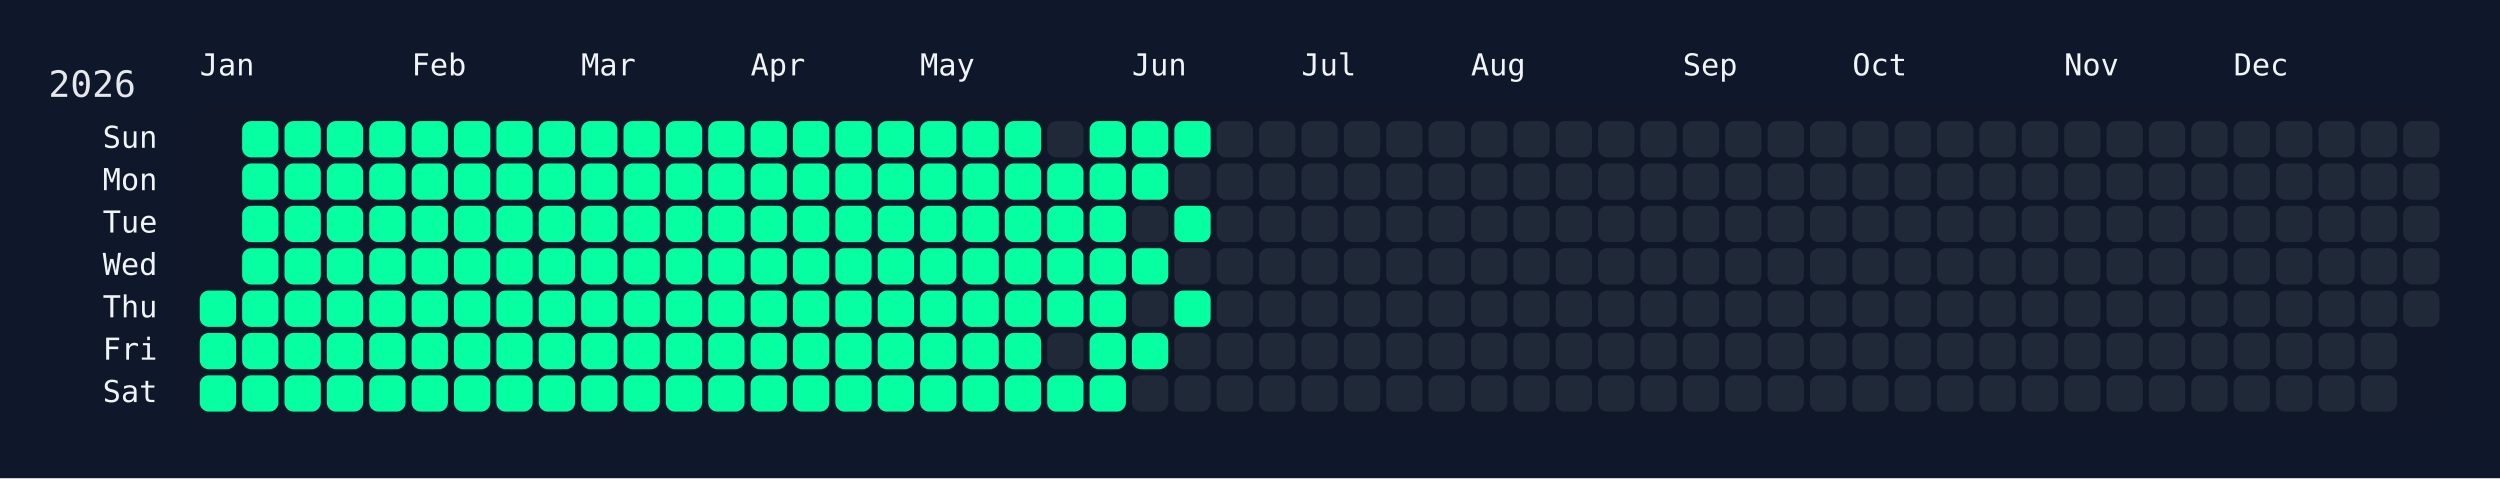
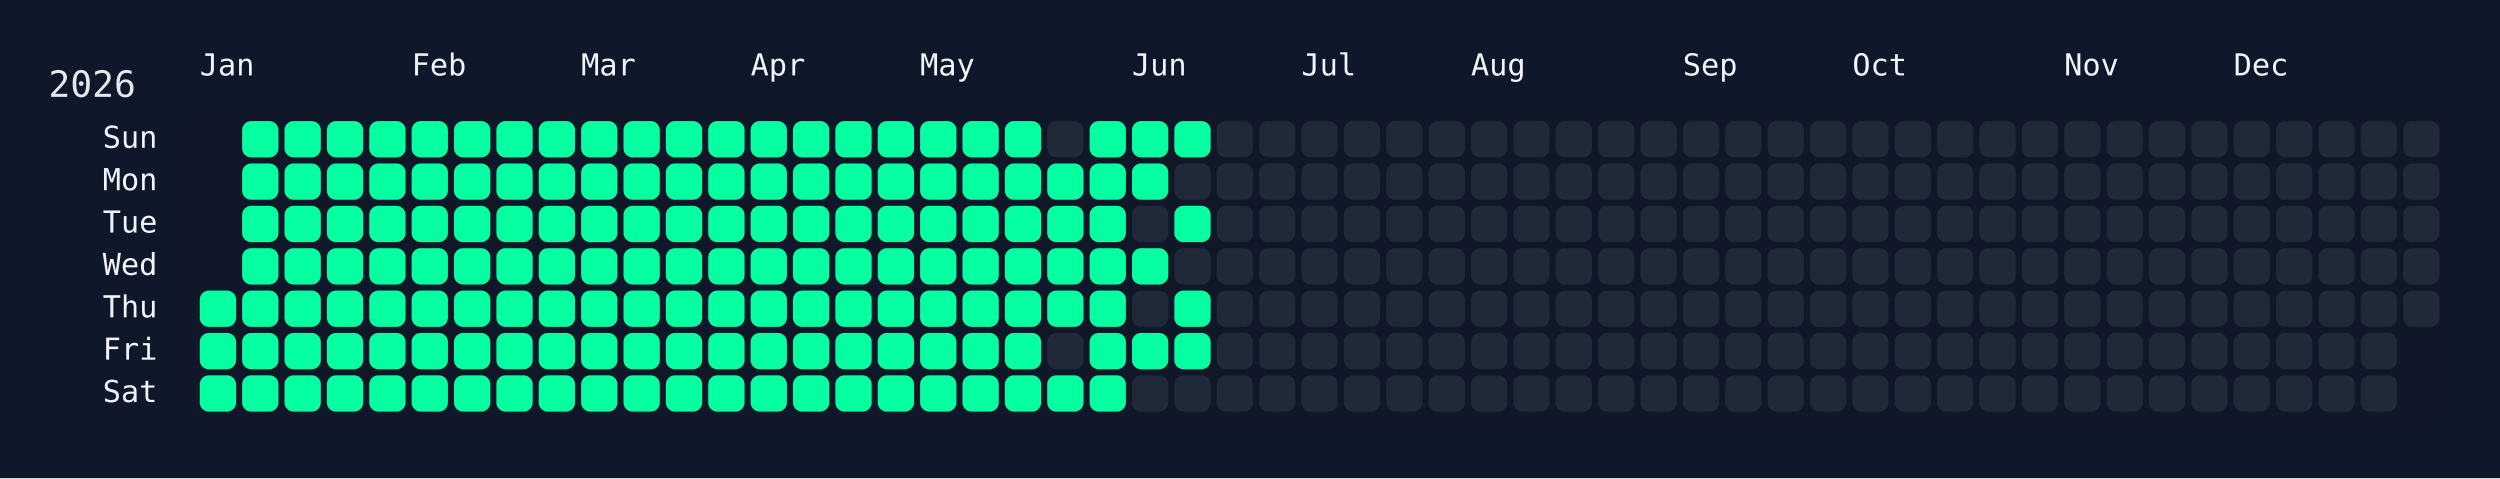
<svg xmlns="http://www.w3.org/2000/svg" width="826" height="158" viewBox="0 0 826 158">
  <rect width="826" height="158" fill="#0f172a" />
  <rect x="60" y="34" width="750" height="108" rx="12" ry="12" fill="rgba(15, 23, 42, 0.8)" />
  <text x="16" y="32" font-size="12" fill="#e5e7eb" font-family="JetBrains Mono, ui-monospace, SFMono-Regular, Menlo, Monaco, Consolas, monospace">2026</text>
  <text x="66" y="18" font-size="10" fill="#f1f5f9" font-family="JetBrains Mono, ui-monospace, SFMono-Regular, Menlo, Monaco, Consolas, monospace" dominant-baseline="hanging">Jan</text>
  <text x="136" y="18" font-size="10" fill="#f1f5f9" font-family="JetBrains Mono, ui-monospace, SFMono-Regular, Menlo, Monaco, Consolas, monospace" dominant-baseline="hanging">Feb</text>
  <text x="192" y="18" font-size="10" fill="#f1f5f9" font-family="JetBrains Mono, ui-monospace, SFMono-Regular, Menlo, Monaco, Consolas, monospace" dominant-baseline="hanging">Mar</text>
  <text x="248" y="18" font-size="10" fill="#f1f5f9" font-family="JetBrains Mono, ui-monospace, SFMono-Regular, Menlo, Monaco, Consolas, monospace" dominant-baseline="hanging">Apr</text>
  <text x="304" y="18" font-size="10" fill="#f1f5f9" font-family="JetBrains Mono, ui-monospace, SFMono-Regular, Menlo, Monaco, Consolas, monospace" dominant-baseline="hanging">May</text>
  <text x="374" y="18" font-size="10" fill="#f1f5f9" font-family="JetBrains Mono, ui-monospace, SFMono-Regular, Menlo, Monaco, Consolas, monospace" dominant-baseline="hanging">Jun</text>
  <text x="430" y="18" font-size="10" fill="#f1f5f9" font-family="JetBrains Mono, ui-monospace, SFMono-Regular, Menlo, Monaco, Consolas, monospace" dominant-baseline="hanging">Jul</text>
  <text x="486" y="18" font-size="10" fill="#f1f5f9" font-family="JetBrains Mono, ui-monospace, SFMono-Regular, Menlo, Monaco, Consolas, monospace" dominant-baseline="hanging">Aug</text>
  <text x="556" y="18" font-size="10" fill="#f1f5f9" font-family="JetBrains Mono, ui-monospace, SFMono-Regular, Menlo, Monaco, Consolas, monospace" dominant-baseline="hanging">Sep</text>
  <text x="612" y="18" font-size="10" fill="#f1f5f9" font-family="JetBrains Mono, ui-monospace, SFMono-Regular, Menlo, Monaco, Consolas, monospace" dominant-baseline="hanging">Oct</text>
  <text x="682" y="18" font-size="10" fill="#f1f5f9" font-family="JetBrains Mono, ui-monospace, SFMono-Regular, Menlo, Monaco, Consolas, monospace" dominant-baseline="hanging">Nov</text>
  <text x="738" y="18" font-size="10" fill="#f1f5f9" font-family="JetBrains Mono, ui-monospace, SFMono-Regular, Menlo, Monaco, Consolas, monospace" dominant-baseline="hanging">Dec</text>
  <text x="52" y="46.0" font-size="10" fill="#f1f5f9" font-family="JetBrains Mono, ui-monospace, SFMono-Regular, Menlo, Monaco, Consolas, monospace" text-anchor="end" dominant-baseline="middle">Sun</text>
  <text x="52" y="60.0" font-size="10" fill="#f1f5f9" font-family="JetBrains Mono, ui-monospace, SFMono-Regular, Menlo, Monaco, Consolas, monospace" text-anchor="end" dominant-baseline="middle">Mon</text>
  <text x="52" y="74.0" font-size="10" fill="#f1f5f9" font-family="JetBrains Mono, ui-monospace, SFMono-Regular, Menlo, Monaco, Consolas, monospace" text-anchor="end" dominant-baseline="middle">Tue</text>
  <text x="52" y="88.0" font-size="10" fill="#f1f5f9" font-family="JetBrains Mono, ui-monospace, SFMono-Regular, Menlo, Monaco, Consolas, monospace" text-anchor="end" dominant-baseline="middle">Wed</text>
  <text x="52" y="102.0" font-size="10" fill="#f1f5f9" font-family="JetBrains Mono, ui-monospace, SFMono-Regular, Menlo, Monaco, Consolas, monospace" text-anchor="end" dominant-baseline="middle">Thu</text>
  <text x="52" y="116.0" font-size="10" fill="#f1f5f9" font-family="JetBrains Mono, ui-monospace, SFMono-Regular, Menlo, Monaco, Consolas, monospace" text-anchor="end" dominant-baseline="middle">Fri</text>
  <text x="52" y="130.0" font-size="10" fill="#f1f5f9" font-family="JetBrains Mono, ui-monospace, SFMono-Regular, Menlo, Monaco, Consolas, monospace" text-anchor="end" dominant-baseline="middle">Sat</text>
  <g transform="translate(66,40)">
    <rect x="0" y="56" width="12" height="12" rx="3" ry="3" fill="#05ffa1" data-date="2026-01-01" />
    <rect x="0" y="70" width="12" height="12" rx="3" ry="3" fill="#05ffa1" data-date="2026-01-02" />
    <rect x="0" y="84" width="12" height="12" rx="3" ry="3" fill="#05ffa1" data-date="2026-01-03" />
    <rect x="14" y="0" width="12" height="12" rx="3" ry="3" fill="#05ffa1" data-date="2026-01-04" />
    <rect x="14" y="14" width="12" height="12" rx="3" ry="3" fill="#05ffa1" data-date="2026-01-05" />
    <rect x="14" y="28" width="12" height="12" rx="3" ry="3" fill="#05ffa1" data-date="2026-01-06" />
    <rect x="14" y="42" width="12" height="12" rx="3" ry="3" fill="#05ffa1" data-date="2026-01-07" />
    <rect x="14" y="56" width="12" height="12" rx="3" ry="3" fill="#05ffa1" data-date="2026-01-08" />
    <rect x="14" y="70" width="12" height="12" rx="3" ry="3" fill="#05ffa1" data-date="2026-01-09" />
    <rect x="14" y="84" width="12" height="12" rx="3" ry="3" fill="#05ffa1" data-date="2026-01-10" />
    <rect x="28" y="0" width="12" height="12" rx="3" ry="3" fill="#05ffa1" data-date="2026-01-11" />
    <rect x="28" y="14" width="12" height="12" rx="3" ry="3" fill="#05ffa1" data-date="2026-01-12" />
    <rect x="28" y="28" width="12" height="12" rx="3" ry="3" fill="#05ffa1" data-date="2026-01-13" />
    <rect x="28" y="42" width="12" height="12" rx="3" ry="3" fill="#05ffa1" data-date="2026-01-14" />
    <rect x="28" y="56" width="12" height="12" rx="3" ry="3" fill="#05ffa1" data-date="2026-01-15" />
    <rect x="28" y="70" width="12" height="12" rx="3" ry="3" fill="#05ffa1" data-date="2026-01-16" />
    <rect x="28" y="84" width="12" height="12" rx="3" ry="3" fill="#05ffa1" data-date="2026-01-17" />
    <rect x="42" y="0" width="12" height="12" rx="3" ry="3" fill="#05ffa1" data-date="2026-01-18" />
    <rect x="42" y="14" width="12" height="12" rx="3" ry="3" fill="#05ffa1" data-date="2026-01-19" />
    <rect x="42" y="28" width="12" height="12" rx="3" ry="3" fill="#05ffa1" data-date="2026-01-20" />
    <rect x="42" y="42" width="12" height="12" rx="3" ry="3" fill="#05ffa1" data-date="2026-01-21" />
    <rect x="42" y="56" width="12" height="12" rx="3" ry="3" fill="#05ffa1" data-date="2026-01-22" />
    <rect x="42" y="70" width="12" height="12" rx="3" ry="3" fill="#05ffa1" data-date="2026-01-23" />
    <rect x="42" y="84" width="12" height="12" rx="3" ry="3" fill="#05ffa1" data-date="2026-01-24" />
    <rect x="56" y="0" width="12" height="12" rx="3" ry="3" fill="#05ffa1" data-date="2026-01-25" />
    <rect x="56" y="14" width="12" height="12" rx="3" ry="3" fill="#05ffa1" data-date="2026-01-26" />
    <rect x="56" y="28" width="12" height="12" rx="3" ry="3" fill="#05ffa1" data-date="2026-01-27" />
    <rect x="56" y="42" width="12" height="12" rx="3" ry="3" fill="#05ffa1" data-date="2026-01-28" />
    <rect x="56" y="56" width="12" height="12" rx="3" ry="3" fill="#05ffa1" data-date="2026-01-29" />
    <rect x="56" y="70" width="12" height="12" rx="3" ry="3" fill="#05ffa1" data-date="2026-01-30" />
    <rect x="56" y="84" width="12" height="12" rx="3" ry="3" fill="#05ffa1" data-date="2026-01-31" />
    <rect x="70" y="0" width="12" height="12" rx="3" ry="3" fill="#05ffa1" data-date="2026-02-01" />
    <rect x="70" y="14" width="12" height="12" rx="3" ry="3" fill="#05ffa1" data-date="2026-02-02" />
    <rect x="70" y="28" width="12" height="12" rx="3" ry="3" fill="#05ffa1" data-date="2026-02-03" />
    <rect x="70" y="42" width="12" height="12" rx="3" ry="3" fill="#05ffa1" data-date="2026-02-04" />
    <rect x="70" y="56" width="12" height="12" rx="3" ry="3" fill="#05ffa1" data-date="2026-02-05" />
    <rect x="70" y="70" width="12" height="12" rx="3" ry="3" fill="#05ffa1" data-date="2026-02-06" />
    <rect x="70" y="84" width="12" height="12" rx="3" ry="3" fill="#05ffa1" data-date="2026-02-07" />
    <rect x="84" y="0" width="12" height="12" rx="3" ry="3" fill="#05ffa1" data-date="2026-02-08" />
    <rect x="84" y="14" width="12" height="12" rx="3" ry="3" fill="#05ffa1" data-date="2026-02-09" />
    <rect x="84" y="28" width="12" height="12" rx="3" ry="3" fill="#05ffa1" data-date="2026-02-10" />
    <rect x="84" y="42" width="12" height="12" rx="3" ry="3" fill="#05ffa1" data-date="2026-02-11" />
    <rect x="84" y="56" width="12" height="12" rx="3" ry="3" fill="#05ffa1" data-date="2026-02-12" />
    <rect x="84" y="70" width="12" height="12" rx="3" ry="3" fill="#05ffa1" data-date="2026-02-13" />
    <rect x="84" y="84" width="12" height="12" rx="3" ry="3" fill="#05ffa1" data-date="2026-02-14" />
    <rect x="98" y="0" width="12" height="12" rx="3" ry="3" fill="#05ffa1" data-date="2026-02-15" />
    <rect x="98" y="14" width="12" height="12" rx="3" ry="3" fill="#05ffa1" data-date="2026-02-16" />
    <rect x="98" y="28" width="12" height="12" rx="3" ry="3" fill="#05ffa1" data-date="2026-02-17" />
    <rect x="98" y="42" width="12" height="12" rx="3" ry="3" fill="#05ffa1" data-date="2026-02-18" />
    <rect x="98" y="56" width="12" height="12" rx="3" ry="3" fill="#05ffa1" data-date="2026-02-19" />
    <rect x="98" y="70" width="12" height="12" rx="3" ry="3" fill="#05ffa1" data-date="2026-02-20" />
    <rect x="98" y="84" width="12" height="12" rx="3" ry="3" fill="#05ffa1" data-date="2026-02-21" />
    <rect x="112" y="0" width="12" height="12" rx="3" ry="3" fill="#05ffa1" data-date="2026-02-22" />
    <rect x="112" y="14" width="12" height="12" rx="3" ry="3" fill="#05ffa1" data-date="2026-02-23" />
    <rect x="112" y="28" width="12" height="12" rx="3" ry="3" fill="#05ffa1" data-date="2026-02-24" />
    <rect x="112" y="42" width="12" height="12" rx="3" ry="3" fill="#05ffa1" data-date="2026-02-25" />
    <rect x="112" y="56" width="12" height="12" rx="3" ry="3" fill="#05ffa1" data-date="2026-02-26" />
    <rect x="112" y="70" width="12" height="12" rx="3" ry="3" fill="#05ffa1" data-date="2026-02-27" />
    <rect x="112" y="84" width="12" height="12" rx="3" ry="3" fill="#05ffa1" data-date="2026-02-28" />
    <rect x="126" y="0" width="12" height="12" rx="3" ry="3" fill="#05ffa1" data-date="2026-03-01" />
    <rect x="126" y="14" width="12" height="12" rx="3" ry="3" fill="#05ffa1" data-date="2026-03-02" />
    <rect x="126" y="28" width="12" height="12" rx="3" ry="3" fill="#05ffa1" data-date="2026-03-03" />
    <rect x="126" y="42" width="12" height="12" rx="3" ry="3" fill="#05ffa1" data-date="2026-03-04" />
    <rect x="126" y="56" width="12" height="12" rx="3" ry="3" fill="#05ffa1" data-date="2026-03-05" />
    <rect x="126" y="70" width="12" height="12" rx="3" ry="3" fill="#05ffa1" data-date="2026-03-06" />
    <rect x="126" y="84" width="12" height="12" rx="3" ry="3" fill="#05ffa1" data-date="2026-03-07" />
    <rect x="140" y="0" width="12" height="12" rx="3" ry="3" fill="#05ffa1" data-date="2026-03-08" />
    <rect x="140" y="14" width="12" height="12" rx="3" ry="3" fill="#05ffa1" data-date="2026-03-09" />
    <rect x="140" y="28" width="12" height="12" rx="3" ry="3" fill="#05ffa1" data-date="2026-03-10" />
    <rect x="140" y="42" width="12" height="12" rx="3" ry="3" fill="#05ffa1" data-date="2026-03-11" />
    <rect x="140" y="56" width="12" height="12" rx="3" ry="3" fill="#05ffa1" data-date="2026-03-12" />
    <rect x="140" y="70" width="12" height="12" rx="3" ry="3" fill="#05ffa1" data-date="2026-03-13" />
    <rect x="140" y="84" width="12" height="12" rx="3" ry="3" fill="#05ffa1" data-date="2026-03-14" />
    <rect x="154" y="0" width="12" height="12" rx="3" ry="3" fill="#05ffa1" data-date="2026-03-15" />
    <rect x="154" y="14" width="12" height="12" rx="3" ry="3" fill="#05ffa1" data-date="2026-03-16" />
    <rect x="154" y="28" width="12" height="12" rx="3" ry="3" fill="#05ffa1" data-date="2026-03-17" />
    <rect x="154" y="42" width="12" height="12" rx="3" ry="3" fill="#05ffa1" data-date="2026-03-18" />
    <rect x="154" y="56" width="12" height="12" rx="3" ry="3" fill="#05ffa1" data-date="2026-03-19" />
    <rect x="154" y="70" width="12" height="12" rx="3" ry="3" fill="#05ffa1" data-date="2026-03-20" />
    <rect x="154" y="84" width="12" height="12" rx="3" ry="3" fill="#05ffa1" data-date="2026-03-21" />
    <rect x="168" y="0" width="12" height="12" rx="3" ry="3" fill="#05ffa1" data-date="2026-03-22" />
    <rect x="168" y="14" width="12" height="12" rx="3" ry="3" fill="#05ffa1" data-date="2026-03-23" />
    <rect x="168" y="28" width="12" height="12" rx="3" ry="3" fill="#05ffa1" data-date="2026-03-24" />
    <rect x="168" y="42" width="12" height="12" rx="3" ry="3" fill="#05ffa1" data-date="2026-03-25" />
    <rect x="168" y="56" width="12" height="12" rx="3" ry="3" fill="#05ffa1" data-date="2026-03-26" />
    <rect x="168" y="70" width="12" height="12" rx="3" ry="3" fill="#05ffa1" data-date="2026-03-27" />
    <rect x="168" y="84" width="12" height="12" rx="3" ry="3" fill="#05ffa1" data-date="2026-03-28" />
    <rect x="182" y="0" width="12" height="12" rx="3" ry="3" fill="#05ffa1" data-date="2026-03-29" />
    <rect x="182" y="14" width="12" height="12" rx="3" ry="3" fill="#05ffa1" data-date="2026-03-30" />
    <rect x="182" y="28" width="12" height="12" rx="3" ry="3" fill="#05ffa1" data-date="2026-03-31" />
    <rect x="182" y="42" width="12" height="12" rx="3" ry="3" fill="#05ffa1" data-date="2026-04-01" />
    <rect x="182" y="56" width="12" height="12" rx="3" ry="3" fill="#05ffa1" data-date="2026-04-02" />
    <rect x="182" y="70" width="12" height="12" rx="3" ry="3" fill="#05ffa1" data-date="2026-04-03" />
    <rect x="182" y="84" width="12" height="12" rx="3" ry="3" fill="#05ffa1" data-date="2026-04-04" />
    <rect x="196" y="0" width="12" height="12" rx="3" ry="3" fill="#05ffa1" data-date="2026-04-05" />
    <rect x="196" y="14" width="12" height="12" rx="3" ry="3" fill="#05ffa1" data-date="2026-04-06" />
    <rect x="196" y="28" width="12" height="12" rx="3" ry="3" fill="#05ffa1" data-date="2026-04-07" />
    <rect x="196" y="42" width="12" height="12" rx="3" ry="3" fill="#05ffa1" data-date="2026-04-08" />
    <rect x="196" y="56" width="12" height="12" rx="3" ry="3" fill="#05ffa1" data-date="2026-04-09" />
    <rect x="196" y="70" width="12" height="12" rx="3" ry="3" fill="#05ffa1" data-date="2026-04-10" />
    <rect x="196" y="84" width="12" height="12" rx="3" ry="3" fill="#05ffa1" data-date="2026-04-11" />
    <rect x="210" y="0" width="12" height="12" rx="3" ry="3" fill="#05ffa1" data-date="2026-04-12" />
    <rect x="210" y="14" width="12" height="12" rx="3" ry="3" fill="#05ffa1" data-date="2026-04-13" />
    <rect x="210" y="28" width="12" height="12" rx="3" ry="3" fill="#05ffa1" data-date="2026-04-14" />
    <rect x="210" y="42" width="12" height="12" rx="3" ry="3" fill="#05ffa1" data-date="2026-04-15" />
    <rect x="210" y="56" width="12" height="12" rx="3" ry="3" fill="#05ffa1" data-date="2026-04-16" />
    <rect x="210" y="70" width="12" height="12" rx="3" ry="3" fill="#05ffa1" data-date="2026-04-17" />
    <rect x="210" y="84" width="12" height="12" rx="3" ry="3" fill="#05ffa1" data-date="2026-04-18" />
    <rect x="224" y="0" width="12" height="12" rx="3" ry="3" fill="#05ffa1" data-date="2026-04-19" />
    <rect x="224" y="14" width="12" height="12" rx="3" ry="3" fill="#05ffa1" data-date="2026-04-20" />
    <rect x="224" y="28" width="12" height="12" rx="3" ry="3" fill="#05ffa1" data-date="2026-04-21" />
    <rect x="224" y="42" width="12" height="12" rx="3" ry="3" fill="#05ffa1" data-date="2026-04-22" />
    <rect x="224" y="56" width="12" height="12" rx="3" ry="3" fill="#05ffa1" data-date="2026-04-23" />
    <rect x="224" y="70" width="12" height="12" rx="3" ry="3" fill="#05ffa1" data-date="2026-04-24" />
    <rect x="224" y="84" width="12" height="12" rx="3" ry="3" fill="#05ffa1" data-date="2026-04-25" />
    <rect x="238" y="0" width="12" height="12" rx="3" ry="3" fill="#05ffa1" data-date="2026-04-26" />
    <rect x="238" y="14" width="12" height="12" rx="3" ry="3" fill="#05ffa1" data-date="2026-04-27" />
    <rect x="238" y="28" width="12" height="12" rx="3" ry="3" fill="#05ffa1" data-date="2026-04-28" />
    <rect x="238" y="42" width="12" height="12" rx="3" ry="3" fill="#05ffa1" data-date="2026-04-29" />
    <rect x="238" y="56" width="12" height="12" rx="3" ry="3" fill="#05ffa1" data-date="2026-04-30" />
    <rect x="238" y="70" width="12" height="12" rx="3" ry="3" fill="#05ffa1" data-date="2026-05-01" />
    <rect x="238" y="84" width="12" height="12" rx="3" ry="3" fill="#05ffa1" data-date="2026-05-02" />
    <rect x="252" y="0" width="12" height="12" rx="3" ry="3" fill="#05ffa1" data-date="2026-05-03" />
    <rect x="252" y="14" width="12" height="12" rx="3" ry="3" fill="#05ffa1" data-date="2026-05-04" />
    <rect x="252" y="28" width="12" height="12" rx="3" ry="3" fill="#05ffa1" data-date="2026-05-05" />
    <rect x="252" y="42" width="12" height="12" rx="3" ry="3" fill="#05ffa1" data-date="2026-05-06" />
    <rect x="252" y="56" width="12" height="12" rx="3" ry="3" fill="#05ffa1" data-date="2026-05-07" />
    <rect x="252" y="70" width="12" height="12" rx="3" ry="3" fill="#05ffa1" data-date="2026-05-08" />
    <rect x="252" y="84" width="12" height="12" rx="3" ry="3" fill="#05ffa1" data-date="2026-05-09" />
    <rect x="266" y="0" width="12" height="12" rx="3" ry="3" fill="#05ffa1" data-date="2026-05-10" />
    <rect x="266" y="14" width="12" height="12" rx="3" ry="3" fill="#05ffa1" data-date="2026-05-11" />
    <rect x="266" y="28" width="12" height="12" rx="3" ry="3" fill="#05ffa1" data-date="2026-05-12" />
    <rect x="266" y="42" width="12" height="12" rx="3" ry="3" fill="#05ffa1" data-date="2026-05-13" />
    <rect x="266" y="56" width="12" height="12" rx="3" ry="3" fill="#05ffa1" data-date="2026-05-14" />
    <rect x="266" y="70" width="12" height="12" rx="3" ry="3" fill="#05ffa1" data-date="2026-05-15" />
    <rect x="266" y="84" width="12" height="12" rx="3" ry="3" fill="#05ffa1" data-date="2026-05-16" />
    <rect x="280" y="0" width="12" height="12" rx="3" ry="3" fill="#1f2937" data-date="2026-05-17" />
    <rect x="280" y="14" width="12" height="12" rx="3" ry="3" fill="#05ffa1" data-date="2026-05-18" />
    <rect x="280" y="28" width="12" height="12" rx="3" ry="3" fill="#05ffa1" data-date="2026-05-19" />
    <rect x="280" y="42" width="12" height="12" rx="3" ry="3" fill="#05ffa1" data-date="2026-05-20" />
    <rect x="280" y="56" width="12" height="12" rx="3" ry="3" fill="#05ffa1" data-date="2026-05-21" />
    <rect x="280" y="70" width="12" height="12" rx="3" ry="3" fill="#1f2937" data-date="2026-05-22" />
    <rect x="280" y="84" width="12" height="12" rx="3" ry="3" fill="#05ffa1" data-date="2026-05-23" />
    <rect x="294" y="0" width="12" height="12" rx="3" ry="3" fill="#05ffa1" data-date="2026-05-24" />
    <rect x="294" y="14" width="12" height="12" rx="3" ry="3" fill="#05ffa1" data-date="2026-05-25" />
    <rect x="294" y="28" width="12" height="12" rx="3" ry="3" fill="#05ffa1" data-date="2026-05-26" />
    <rect x="294" y="42" width="12" height="12" rx="3" ry="3" fill="#05ffa1" data-date="2026-05-27" />
    <rect x="294" y="56" width="12" height="12" rx="3" ry="3" fill="#05ffa1" data-date="2026-05-28" />
    <rect x="294" y="70" width="12" height="12" rx="3" ry="3" fill="#05ffa1" data-date="2026-05-29" />
    <rect x="294" y="84" width="12" height="12" rx="3" ry="3" fill="#05ffa1" data-date="2026-05-30" />
    <rect x="308" y="0" width="12" height="12" rx="3" ry="3" fill="#05ffa1" data-date="2026-05-31" />
    <rect x="308" y="14" width="12" height="12" rx="3" ry="3" fill="#05ffa1" data-date="2026-06-01" />
    <rect x="308" y="28" width="12" height="12" rx="3" ry="3" fill="#1f2937" data-date="2026-06-02" />
    <rect x="308" y="42" width="12" height="12" rx="3" ry="3" fill="#05ffa1" data-date="2026-06-03" />
    <rect x="308" y="56" width="12" height="12" rx="3" ry="3" fill="#1f2937" data-date="2026-06-04" />
    <rect x="308" y="70" width="12" height="12" rx="3" ry="3" fill="#05ffa1" data-date="2026-06-05" />
    <rect x="308" y="84" width="12" height="12" rx="3" ry="3" fill="#1f2937" data-date="2026-06-06" />
    <rect x="322" y="0" width="12" height="12" rx="3" ry="3" fill="#05ffa1" data-date="2026-06-07" />
    <rect x="322" y="14" width="12" height="12" rx="3" ry="3" fill="#1f2937" data-date="2026-06-08" />
    <rect x="322" y="28" width="12" height="12" rx="3" ry="3" fill="#05ffa1" data-date="2026-06-09" />
    <rect x="322" y="42" width="12" height="12" rx="3" ry="3" fill="#1f2937" data-date="2026-06-10" />
    <rect x="322" y="56" width="12" height="12" rx="3" ry="3" fill="#05ffa1" data-date="2026-06-11" />
-     <rect x="322" y="70" width="12" height="12" rx="3" ry="3" fill="#1f2937" data-date="2026-06-12" />
+     <rect x="322" y="70" width="12" height="12" rx="3" ry="3" fill="#05ffa1" data-date="2026-06-12" />
    <rect x="322" y="84" width="12" height="12" rx="3" ry="3" fill="#1f2937" data-date="2026-06-13" />
    <rect x="336" y="0" width="12" height="12" rx="3" ry="3" fill="#1f2937" data-date="2026-06-14" />
    <rect x="336" y="14" width="12" height="12" rx="3" ry="3" fill="#1f2937" data-date="2026-06-15" />
    <rect x="336" y="28" width="12" height="12" rx="3" ry="3" fill="#1f2937" data-date="2026-06-16" />
    <rect x="336" y="42" width="12" height="12" rx="3" ry="3" fill="#1f2937" data-date="2026-06-17" />
    <rect x="336" y="56" width="12" height="12" rx="3" ry="3" fill="#1f2937" data-date="2026-06-18" />
    <rect x="336" y="70" width="12" height="12" rx="3" ry="3" fill="#1f2937" data-date="2026-06-19" />
    <rect x="336" y="84" width="12" height="12" rx="3" ry="3" fill="#1f2937" data-date="2026-06-20" />
    <rect x="350" y="0" width="12" height="12" rx="3" ry="3" fill="#1f2937" data-date="2026-06-21" />
    <rect x="350" y="14" width="12" height="12" rx="3" ry="3" fill="#1f2937" data-date="2026-06-22" />
    <rect x="350" y="28" width="12" height="12" rx="3" ry="3" fill="#1f2937" data-date="2026-06-23" />
    <rect x="350" y="42" width="12" height="12" rx="3" ry="3" fill="#1f2937" data-date="2026-06-24" />
    <rect x="350" y="56" width="12" height="12" rx="3" ry="3" fill="#1f2937" data-date="2026-06-25" />
    <rect x="350" y="70" width="12" height="12" rx="3" ry="3" fill="#1f2937" data-date="2026-06-26" />
    <rect x="350" y="84" width="12" height="12" rx="3" ry="3" fill="#1f2937" data-date="2026-06-27" />
    <rect x="364" y="0" width="12" height="12" rx="3" ry="3" fill="#1f2937" data-date="2026-06-28" />
    <rect x="364" y="14" width="12" height="12" rx="3" ry="3" fill="#1f2937" data-date="2026-06-29" />
    <rect x="364" y="28" width="12" height="12" rx="3" ry="3" fill="#1f2937" data-date="2026-06-30" />
    <rect x="364" y="42" width="12" height="12" rx="3" ry="3" fill="#1f2937" data-date="2026-07-01" />
    <rect x="364" y="56" width="12" height="12" rx="3" ry="3" fill="#1f2937" data-date="2026-07-02" />
    <rect x="364" y="70" width="12" height="12" rx="3" ry="3" fill="#1f2937" data-date="2026-07-03" />
    <rect x="364" y="84" width="12" height="12" rx="3" ry="3" fill="#1f2937" data-date="2026-07-04" />
    <rect x="378" y="0" width="12" height="12" rx="3" ry="3" fill="#1f2937" data-date="2026-07-05" />
    <rect x="378" y="14" width="12" height="12" rx="3" ry="3" fill="#1f2937" data-date="2026-07-06" />
    <rect x="378" y="28" width="12" height="12" rx="3" ry="3" fill="#1f2937" data-date="2026-07-07" />
    <rect x="378" y="42" width="12" height="12" rx="3" ry="3" fill="#1f2937" data-date="2026-07-08" />
    <rect x="378" y="56" width="12" height="12" rx="3" ry="3" fill="#1f2937" data-date="2026-07-09" />
    <rect x="378" y="70" width="12" height="12" rx="3" ry="3" fill="#1f2937" data-date="2026-07-10" />
    <rect x="378" y="84" width="12" height="12" rx="3" ry="3" fill="#1f2937" data-date="2026-07-11" />
    <rect x="392" y="0" width="12" height="12" rx="3" ry="3" fill="#1f2937" data-date="2026-07-12" />
    <rect x="392" y="14" width="12" height="12" rx="3" ry="3" fill="#1f2937" data-date="2026-07-13" />
    <rect x="392" y="28" width="12" height="12" rx="3" ry="3" fill="#1f2937" data-date="2026-07-14" />
    <rect x="392" y="42" width="12" height="12" rx="3" ry="3" fill="#1f2937" data-date="2026-07-15" />
    <rect x="392" y="56" width="12" height="12" rx="3" ry="3" fill="#1f2937" data-date="2026-07-16" />
    <rect x="392" y="70" width="12" height="12" rx="3" ry="3" fill="#1f2937" data-date="2026-07-17" />
    <rect x="392" y="84" width="12" height="12" rx="3" ry="3" fill="#1f2937" data-date="2026-07-18" />
    <rect x="406" y="0" width="12" height="12" rx="3" ry="3" fill="#1f2937" data-date="2026-07-19" />
    <rect x="406" y="14" width="12" height="12" rx="3" ry="3" fill="#1f2937" data-date="2026-07-20" />
    <rect x="406" y="28" width="12" height="12" rx="3" ry="3" fill="#1f2937" data-date="2026-07-21" />
    <rect x="406" y="42" width="12" height="12" rx="3" ry="3" fill="#1f2937" data-date="2026-07-22" />
    <rect x="406" y="56" width="12" height="12" rx="3" ry="3" fill="#1f2937" data-date="2026-07-23" />
    <rect x="406" y="70" width="12" height="12" rx="3" ry="3" fill="#1f2937" data-date="2026-07-24" />
    <rect x="406" y="84" width="12" height="12" rx="3" ry="3" fill="#1f2937" data-date="2026-07-25" />
    <rect x="420" y="0" width="12" height="12" rx="3" ry="3" fill="#1f2937" data-date="2026-07-26" />
    <rect x="420" y="14" width="12" height="12" rx="3" ry="3" fill="#1f2937" data-date="2026-07-27" />
    <rect x="420" y="28" width="12" height="12" rx="3" ry="3" fill="#1f2937" data-date="2026-07-28" />
    <rect x="420" y="42" width="12" height="12" rx="3" ry="3" fill="#1f2937" data-date="2026-07-29" />
    <rect x="420" y="56" width="12" height="12" rx="3" ry="3" fill="#1f2937" data-date="2026-07-30" />
    <rect x="420" y="70" width="12" height="12" rx="3" ry="3" fill="#1f2937" data-date="2026-07-31" />
    <rect x="420" y="84" width="12" height="12" rx="3" ry="3" fill="#1f2937" data-date="2026-08-01" />
    <rect x="434" y="0" width="12" height="12" rx="3" ry="3" fill="#1f2937" data-date="2026-08-02" />
    <rect x="434" y="14" width="12" height="12" rx="3" ry="3" fill="#1f2937" data-date="2026-08-03" />
    <rect x="434" y="28" width="12" height="12" rx="3" ry="3" fill="#1f2937" data-date="2026-08-04" />
    <rect x="434" y="42" width="12" height="12" rx="3" ry="3" fill="#1f2937" data-date="2026-08-05" />
    <rect x="434" y="56" width="12" height="12" rx="3" ry="3" fill="#1f2937" data-date="2026-08-06" />
    <rect x="434" y="70" width="12" height="12" rx="3" ry="3" fill="#1f2937" data-date="2026-08-07" />
    <rect x="434" y="84" width="12" height="12" rx="3" ry="3" fill="#1f2937" data-date="2026-08-08" />
    <rect x="448" y="0" width="12" height="12" rx="3" ry="3" fill="#1f2937" data-date="2026-08-09" />
    <rect x="448" y="14" width="12" height="12" rx="3" ry="3" fill="#1f2937" data-date="2026-08-10" />
    <rect x="448" y="28" width="12" height="12" rx="3" ry="3" fill="#1f2937" data-date="2026-08-11" />
    <rect x="448" y="42" width="12" height="12" rx="3" ry="3" fill="#1f2937" data-date="2026-08-12" />
    <rect x="448" y="56" width="12" height="12" rx="3" ry="3" fill="#1f2937" data-date="2026-08-13" />
    <rect x="448" y="70" width="12" height="12" rx="3" ry="3" fill="#1f2937" data-date="2026-08-14" />
    <rect x="448" y="84" width="12" height="12" rx="3" ry="3" fill="#1f2937" data-date="2026-08-15" />
    <rect x="462" y="0" width="12" height="12" rx="3" ry="3" fill="#1f2937" data-date="2026-08-16" />
    <rect x="462" y="14" width="12" height="12" rx="3" ry="3" fill="#1f2937" data-date="2026-08-17" />
    <rect x="462" y="28" width="12" height="12" rx="3" ry="3" fill="#1f2937" data-date="2026-08-18" />
    <rect x="462" y="42" width="12" height="12" rx="3" ry="3" fill="#1f2937" data-date="2026-08-19" />
    <rect x="462" y="56" width="12" height="12" rx="3" ry="3" fill="#1f2937" data-date="2026-08-20" />
    <rect x="462" y="70" width="12" height="12" rx="3" ry="3" fill="#1f2937" data-date="2026-08-21" />
    <rect x="462" y="84" width="12" height="12" rx="3" ry="3" fill="#1f2937" data-date="2026-08-22" />
    <rect x="476" y="0" width="12" height="12" rx="3" ry="3" fill="#1f2937" data-date="2026-08-23" />
    <rect x="476" y="14" width="12" height="12" rx="3" ry="3" fill="#1f2937" data-date="2026-08-24" />
    <rect x="476" y="28" width="12" height="12" rx="3" ry="3" fill="#1f2937" data-date="2026-08-25" />
    <rect x="476" y="42" width="12" height="12" rx="3" ry="3" fill="#1f2937" data-date="2026-08-26" />
    <rect x="476" y="56" width="12" height="12" rx="3" ry="3" fill="#1f2937" data-date="2026-08-27" />
    <rect x="476" y="70" width="12" height="12" rx="3" ry="3" fill="#1f2937" data-date="2026-08-28" />
    <rect x="476" y="84" width="12" height="12" rx="3" ry="3" fill="#1f2937" data-date="2026-08-29" />
    <rect x="490" y="0" width="12" height="12" rx="3" ry="3" fill="#1f2937" data-date="2026-08-30" />
    <rect x="490" y="14" width="12" height="12" rx="3" ry="3" fill="#1f2937" data-date="2026-08-31" />
    <rect x="490" y="28" width="12" height="12" rx="3" ry="3" fill="#1f2937" data-date="2026-09-01" />
    <rect x="490" y="42" width="12" height="12" rx="3" ry="3" fill="#1f2937" data-date="2026-09-02" />
    <rect x="490" y="56" width="12" height="12" rx="3" ry="3" fill="#1f2937" data-date="2026-09-03" />
    <rect x="490" y="70" width="12" height="12" rx="3" ry="3" fill="#1f2937" data-date="2026-09-04" />
    <rect x="490" y="84" width="12" height="12" rx="3" ry="3" fill="#1f2937" data-date="2026-09-05" />
    <rect x="504" y="0" width="12" height="12" rx="3" ry="3" fill="#1f2937" data-date="2026-09-06" />
    <rect x="504" y="14" width="12" height="12" rx="3" ry="3" fill="#1f2937" data-date="2026-09-07" />
    <rect x="504" y="28" width="12" height="12" rx="3" ry="3" fill="#1f2937" data-date="2026-09-08" />
    <rect x="504" y="42" width="12" height="12" rx="3" ry="3" fill="#1f2937" data-date="2026-09-09" />
    <rect x="504" y="56" width="12" height="12" rx="3" ry="3" fill="#1f2937" data-date="2026-09-10" />
    <rect x="504" y="70" width="12" height="12" rx="3" ry="3" fill="#1f2937" data-date="2026-09-11" />
    <rect x="504" y="84" width="12" height="12" rx="3" ry="3" fill="#1f2937" data-date="2026-09-12" />
    <rect x="518" y="0" width="12" height="12" rx="3" ry="3" fill="#1f2937" data-date="2026-09-13" />
    <rect x="518" y="14" width="12" height="12" rx="3" ry="3" fill="#1f2937" data-date="2026-09-14" />
    <rect x="518" y="28" width="12" height="12" rx="3" ry="3" fill="#1f2937" data-date="2026-09-15" />
    <rect x="518" y="42" width="12" height="12" rx="3" ry="3" fill="#1f2937" data-date="2026-09-16" />
    <rect x="518" y="56" width="12" height="12" rx="3" ry="3" fill="#1f2937" data-date="2026-09-17" />
    <rect x="518" y="70" width="12" height="12" rx="3" ry="3" fill="#1f2937" data-date="2026-09-18" />
    <rect x="518" y="84" width="12" height="12" rx="3" ry="3" fill="#1f2937" data-date="2026-09-19" />
    <rect x="532" y="0" width="12" height="12" rx="3" ry="3" fill="#1f2937" data-date="2026-09-20" />
    <rect x="532" y="14" width="12" height="12" rx="3" ry="3" fill="#1f2937" data-date="2026-09-21" />
    <rect x="532" y="28" width="12" height="12" rx="3" ry="3" fill="#1f2937" data-date="2026-09-22" />
    <rect x="532" y="42" width="12" height="12" rx="3" ry="3" fill="#1f2937" data-date="2026-09-23" />
    <rect x="532" y="56" width="12" height="12" rx="3" ry="3" fill="#1f2937" data-date="2026-09-24" />
    <rect x="532" y="70" width="12" height="12" rx="3" ry="3" fill="#1f2937" data-date="2026-09-25" />
    <rect x="532" y="84" width="12" height="12" rx="3" ry="3" fill="#1f2937" data-date="2026-09-26" />
    <rect x="546" y="0" width="12" height="12" rx="3" ry="3" fill="#1f2937" data-date="2026-09-27" />
    <rect x="546" y="14" width="12" height="12" rx="3" ry="3" fill="#1f2937" data-date="2026-09-28" />
    <rect x="546" y="28" width="12" height="12" rx="3" ry="3" fill="#1f2937" data-date="2026-09-29" />
    <rect x="546" y="42" width="12" height="12" rx="3" ry="3" fill="#1f2937" data-date="2026-09-30" />
    <rect x="546" y="56" width="12" height="12" rx="3" ry="3" fill="#1f2937" data-date="2026-10-01" />
    <rect x="546" y="70" width="12" height="12" rx="3" ry="3" fill="#1f2937" data-date="2026-10-02" />
    <rect x="546" y="84" width="12" height="12" rx="3" ry="3" fill="#1f2937" data-date="2026-10-03" />
    <rect x="560" y="0" width="12" height="12" rx="3" ry="3" fill="#1f2937" data-date="2026-10-04" />
    <rect x="560" y="14" width="12" height="12" rx="3" ry="3" fill="#1f2937" data-date="2026-10-05" />
    <rect x="560" y="28" width="12" height="12" rx="3" ry="3" fill="#1f2937" data-date="2026-10-06" />
    <rect x="560" y="42" width="12" height="12" rx="3" ry="3" fill="#1f2937" data-date="2026-10-07" />
    <rect x="560" y="56" width="12" height="12" rx="3" ry="3" fill="#1f2937" data-date="2026-10-08" />
    <rect x="560" y="70" width="12" height="12" rx="3" ry="3" fill="#1f2937" data-date="2026-10-09" />
    <rect x="560" y="84" width="12" height="12" rx="3" ry="3" fill="#1f2937" data-date="2026-10-10" />
    <rect x="574" y="0" width="12" height="12" rx="3" ry="3" fill="#1f2937" data-date="2026-10-11" />
    <rect x="574" y="14" width="12" height="12" rx="3" ry="3" fill="#1f2937" data-date="2026-10-12" />
    <rect x="574" y="28" width="12" height="12" rx="3" ry="3" fill="#1f2937" data-date="2026-10-13" />
    <rect x="574" y="42" width="12" height="12" rx="3" ry="3" fill="#1f2937" data-date="2026-10-14" />
    <rect x="574" y="56" width="12" height="12" rx="3" ry="3" fill="#1f2937" data-date="2026-10-15" />
    <rect x="574" y="70" width="12" height="12" rx="3" ry="3" fill="#1f2937" data-date="2026-10-16" />
    <rect x="574" y="84" width="12" height="12" rx="3" ry="3" fill="#1f2937" data-date="2026-10-17" />
    <rect x="588" y="0" width="12" height="12" rx="3" ry="3" fill="#1f2937" data-date="2026-10-18" />
    <rect x="588" y="14" width="12" height="12" rx="3" ry="3" fill="#1f2937" data-date="2026-10-19" />
    <rect x="588" y="28" width="12" height="12" rx="3" ry="3" fill="#1f2937" data-date="2026-10-20" />
    <rect x="588" y="42" width="12" height="12" rx="3" ry="3" fill="#1f2937" data-date="2026-10-21" />
    <rect x="588" y="56" width="12" height="12" rx="3" ry="3" fill="#1f2937" data-date="2026-10-22" />
    <rect x="588" y="70" width="12" height="12" rx="3" ry="3" fill="#1f2937" data-date="2026-10-23" />
    <rect x="588" y="84" width="12" height="12" rx="3" ry="3" fill="#1f2937" data-date="2026-10-24" />
    <rect x="602" y="0" width="12" height="12" rx="3" ry="3" fill="#1f2937" data-date="2026-10-25" />
    <rect x="602" y="14" width="12" height="12" rx="3" ry="3" fill="#1f2937" data-date="2026-10-26" />
    <rect x="602" y="28" width="12" height="12" rx="3" ry="3" fill="#1f2937" data-date="2026-10-27" />
    <rect x="602" y="42" width="12" height="12" rx="3" ry="3" fill="#1f2937" data-date="2026-10-28" />
    <rect x="602" y="56" width="12" height="12" rx="3" ry="3" fill="#1f2937" data-date="2026-10-29" />
    <rect x="602" y="70" width="12" height="12" rx="3" ry="3" fill="#1f2937" data-date="2026-10-30" />
    <rect x="602" y="84" width="12" height="12" rx="3" ry="3" fill="#1f2937" data-date="2026-10-31" />
    <rect x="616" y="0" width="12" height="12" rx="3" ry="3" fill="#1f2937" data-date="2026-11-01" />
    <rect x="616" y="14" width="12" height="12" rx="3" ry="3" fill="#1f2937" data-date="2026-11-02" />
    <rect x="616" y="28" width="12" height="12" rx="3" ry="3" fill="#1f2937" data-date="2026-11-03" />
    <rect x="616" y="42" width="12" height="12" rx="3" ry="3" fill="#1f2937" data-date="2026-11-04" />
    <rect x="616" y="56" width="12" height="12" rx="3" ry="3" fill="#1f2937" data-date="2026-11-05" />
    <rect x="616" y="70" width="12" height="12" rx="3" ry="3" fill="#1f2937" data-date="2026-11-06" />
    <rect x="616" y="84" width="12" height="12" rx="3" ry="3" fill="#1f2937" data-date="2026-11-07" />
    <rect x="630" y="0" width="12" height="12" rx="3" ry="3" fill="#1f2937" data-date="2026-11-08" />
    <rect x="630" y="14" width="12" height="12" rx="3" ry="3" fill="#1f2937" data-date="2026-11-09" />
    <rect x="630" y="28" width="12" height="12" rx="3" ry="3" fill="#1f2937" data-date="2026-11-10" />
    <rect x="630" y="42" width="12" height="12" rx="3" ry="3" fill="#1f2937" data-date="2026-11-11" />
    <rect x="630" y="56" width="12" height="12" rx="3" ry="3" fill="#1f2937" data-date="2026-11-12" />
    <rect x="630" y="70" width="12" height="12" rx="3" ry="3" fill="#1f2937" data-date="2026-11-13" />
    <rect x="630" y="84" width="12" height="12" rx="3" ry="3" fill="#1f2937" data-date="2026-11-14" />
    <rect x="644" y="0" width="12" height="12" rx="3" ry="3" fill="#1f2937" data-date="2026-11-15" />
    <rect x="644" y="14" width="12" height="12" rx="3" ry="3" fill="#1f2937" data-date="2026-11-16" />
    <rect x="644" y="28" width="12" height="12" rx="3" ry="3" fill="#1f2937" data-date="2026-11-17" />
    <rect x="644" y="42" width="12" height="12" rx="3" ry="3" fill="#1f2937" data-date="2026-11-18" />
    <rect x="644" y="56" width="12" height="12" rx="3" ry="3" fill="#1f2937" data-date="2026-11-19" />
    <rect x="644" y="70" width="12" height="12" rx="3" ry="3" fill="#1f2937" data-date="2026-11-20" />
    <rect x="644" y="84" width="12" height="12" rx="3" ry="3" fill="#1f2937" data-date="2026-11-21" />
    <rect x="658" y="0" width="12" height="12" rx="3" ry="3" fill="#1f2937" data-date="2026-11-22" />
    <rect x="658" y="14" width="12" height="12" rx="3" ry="3" fill="#1f2937" data-date="2026-11-23" />
    <rect x="658" y="28" width="12" height="12" rx="3" ry="3" fill="#1f2937" data-date="2026-11-24" />
    <rect x="658" y="42" width="12" height="12" rx="3" ry="3" fill="#1f2937" data-date="2026-11-25" />
    <rect x="658" y="56" width="12" height="12" rx="3" ry="3" fill="#1f2937" data-date="2026-11-26" />
    <rect x="658" y="70" width="12" height="12" rx="3" ry="3" fill="#1f2937" data-date="2026-11-27" />
    <rect x="658" y="84" width="12" height="12" rx="3" ry="3" fill="#1f2937" data-date="2026-11-28" />
    <rect x="672" y="0" width="12" height="12" rx="3" ry="3" fill="#1f2937" data-date="2026-11-29" />
    <rect x="672" y="14" width="12" height="12" rx="3" ry="3" fill="#1f2937" data-date="2026-11-30" />
    <rect x="672" y="28" width="12" height="12" rx="3" ry="3" fill="#1f2937" data-date="2026-12-01" />
    <rect x="672" y="42" width="12" height="12" rx="3" ry="3" fill="#1f2937" data-date="2026-12-02" />
    <rect x="672" y="56" width="12" height="12" rx="3" ry="3" fill="#1f2937" data-date="2026-12-03" />
    <rect x="672" y="70" width="12" height="12" rx="3" ry="3" fill="#1f2937" data-date="2026-12-04" />
    <rect x="672" y="84" width="12" height="12" rx="3" ry="3" fill="#1f2937" data-date="2026-12-05" />
    <rect x="686" y="0" width="12" height="12" rx="3" ry="3" fill="#1f2937" data-date="2026-12-06" />
    <rect x="686" y="14" width="12" height="12" rx="3" ry="3" fill="#1f2937" data-date="2026-12-07" />
    <rect x="686" y="28" width="12" height="12" rx="3" ry="3" fill="#1f2937" data-date="2026-12-08" />
    <rect x="686" y="42" width="12" height="12" rx="3" ry="3" fill="#1f2937" data-date="2026-12-09" />
    <rect x="686" y="56" width="12" height="12" rx="3" ry="3" fill="#1f2937" data-date="2026-12-10" />
    <rect x="686" y="70" width="12" height="12" rx="3" ry="3" fill="#1f2937" data-date="2026-12-11" />
    <rect x="686" y="84" width="12" height="12" rx="3" ry="3" fill="#1f2937" data-date="2026-12-12" />
    <rect x="700" y="0" width="12" height="12" rx="3" ry="3" fill="#1f2937" data-date="2026-12-13" />
    <rect x="700" y="14" width="12" height="12" rx="3" ry="3" fill="#1f2937" data-date="2026-12-14" />
    <rect x="700" y="28" width="12" height="12" rx="3" ry="3" fill="#1f2937" data-date="2026-12-15" />
    <rect x="700" y="42" width="12" height="12" rx="3" ry="3" fill="#1f2937" data-date="2026-12-16" />
    <rect x="700" y="56" width="12" height="12" rx="3" ry="3" fill="#1f2937" data-date="2026-12-17" />
    <rect x="700" y="70" width="12" height="12" rx="3" ry="3" fill="#1f2937" data-date="2026-12-18" />
    <rect x="700" y="84" width="12" height="12" rx="3" ry="3" fill="#1f2937" data-date="2026-12-19" />
    <rect x="714" y="0" width="12" height="12" rx="3" ry="3" fill="#1f2937" data-date="2026-12-20" />
    <rect x="714" y="14" width="12" height="12" rx="3" ry="3" fill="#1f2937" data-date="2026-12-21" />
    <rect x="714" y="28" width="12" height="12" rx="3" ry="3" fill="#1f2937" data-date="2026-12-22" />
    <rect x="714" y="42" width="12" height="12" rx="3" ry="3" fill="#1f2937" data-date="2026-12-23" />
    <rect x="714" y="56" width="12" height="12" rx="3" ry="3" fill="#1f2937" data-date="2026-12-24" />
    <rect x="714" y="70" width="12" height="12" rx="3" ry="3" fill="#1f2937" data-date="2026-12-25" />
    <rect x="714" y="84" width="12" height="12" rx="3" ry="3" fill="#1f2937" data-date="2026-12-26" />
    <rect x="728" y="0" width="12" height="12" rx="3" ry="3" fill="#1f2937" data-date="2026-12-27" />
    <rect x="728" y="14" width="12" height="12" rx="3" ry="3" fill="#1f2937" data-date="2026-12-28" />
    <rect x="728" y="28" width="12" height="12" rx="3" ry="3" fill="#1f2937" data-date="2026-12-29" />
    <rect x="728" y="42" width="12" height="12" rx="3" ry="3" fill="#1f2937" data-date="2026-12-30" />
    <rect x="728" y="56" width="12" height="12" rx="3" ry="3" fill="#1f2937" data-date="2026-12-31" />
  </g>
</svg>
